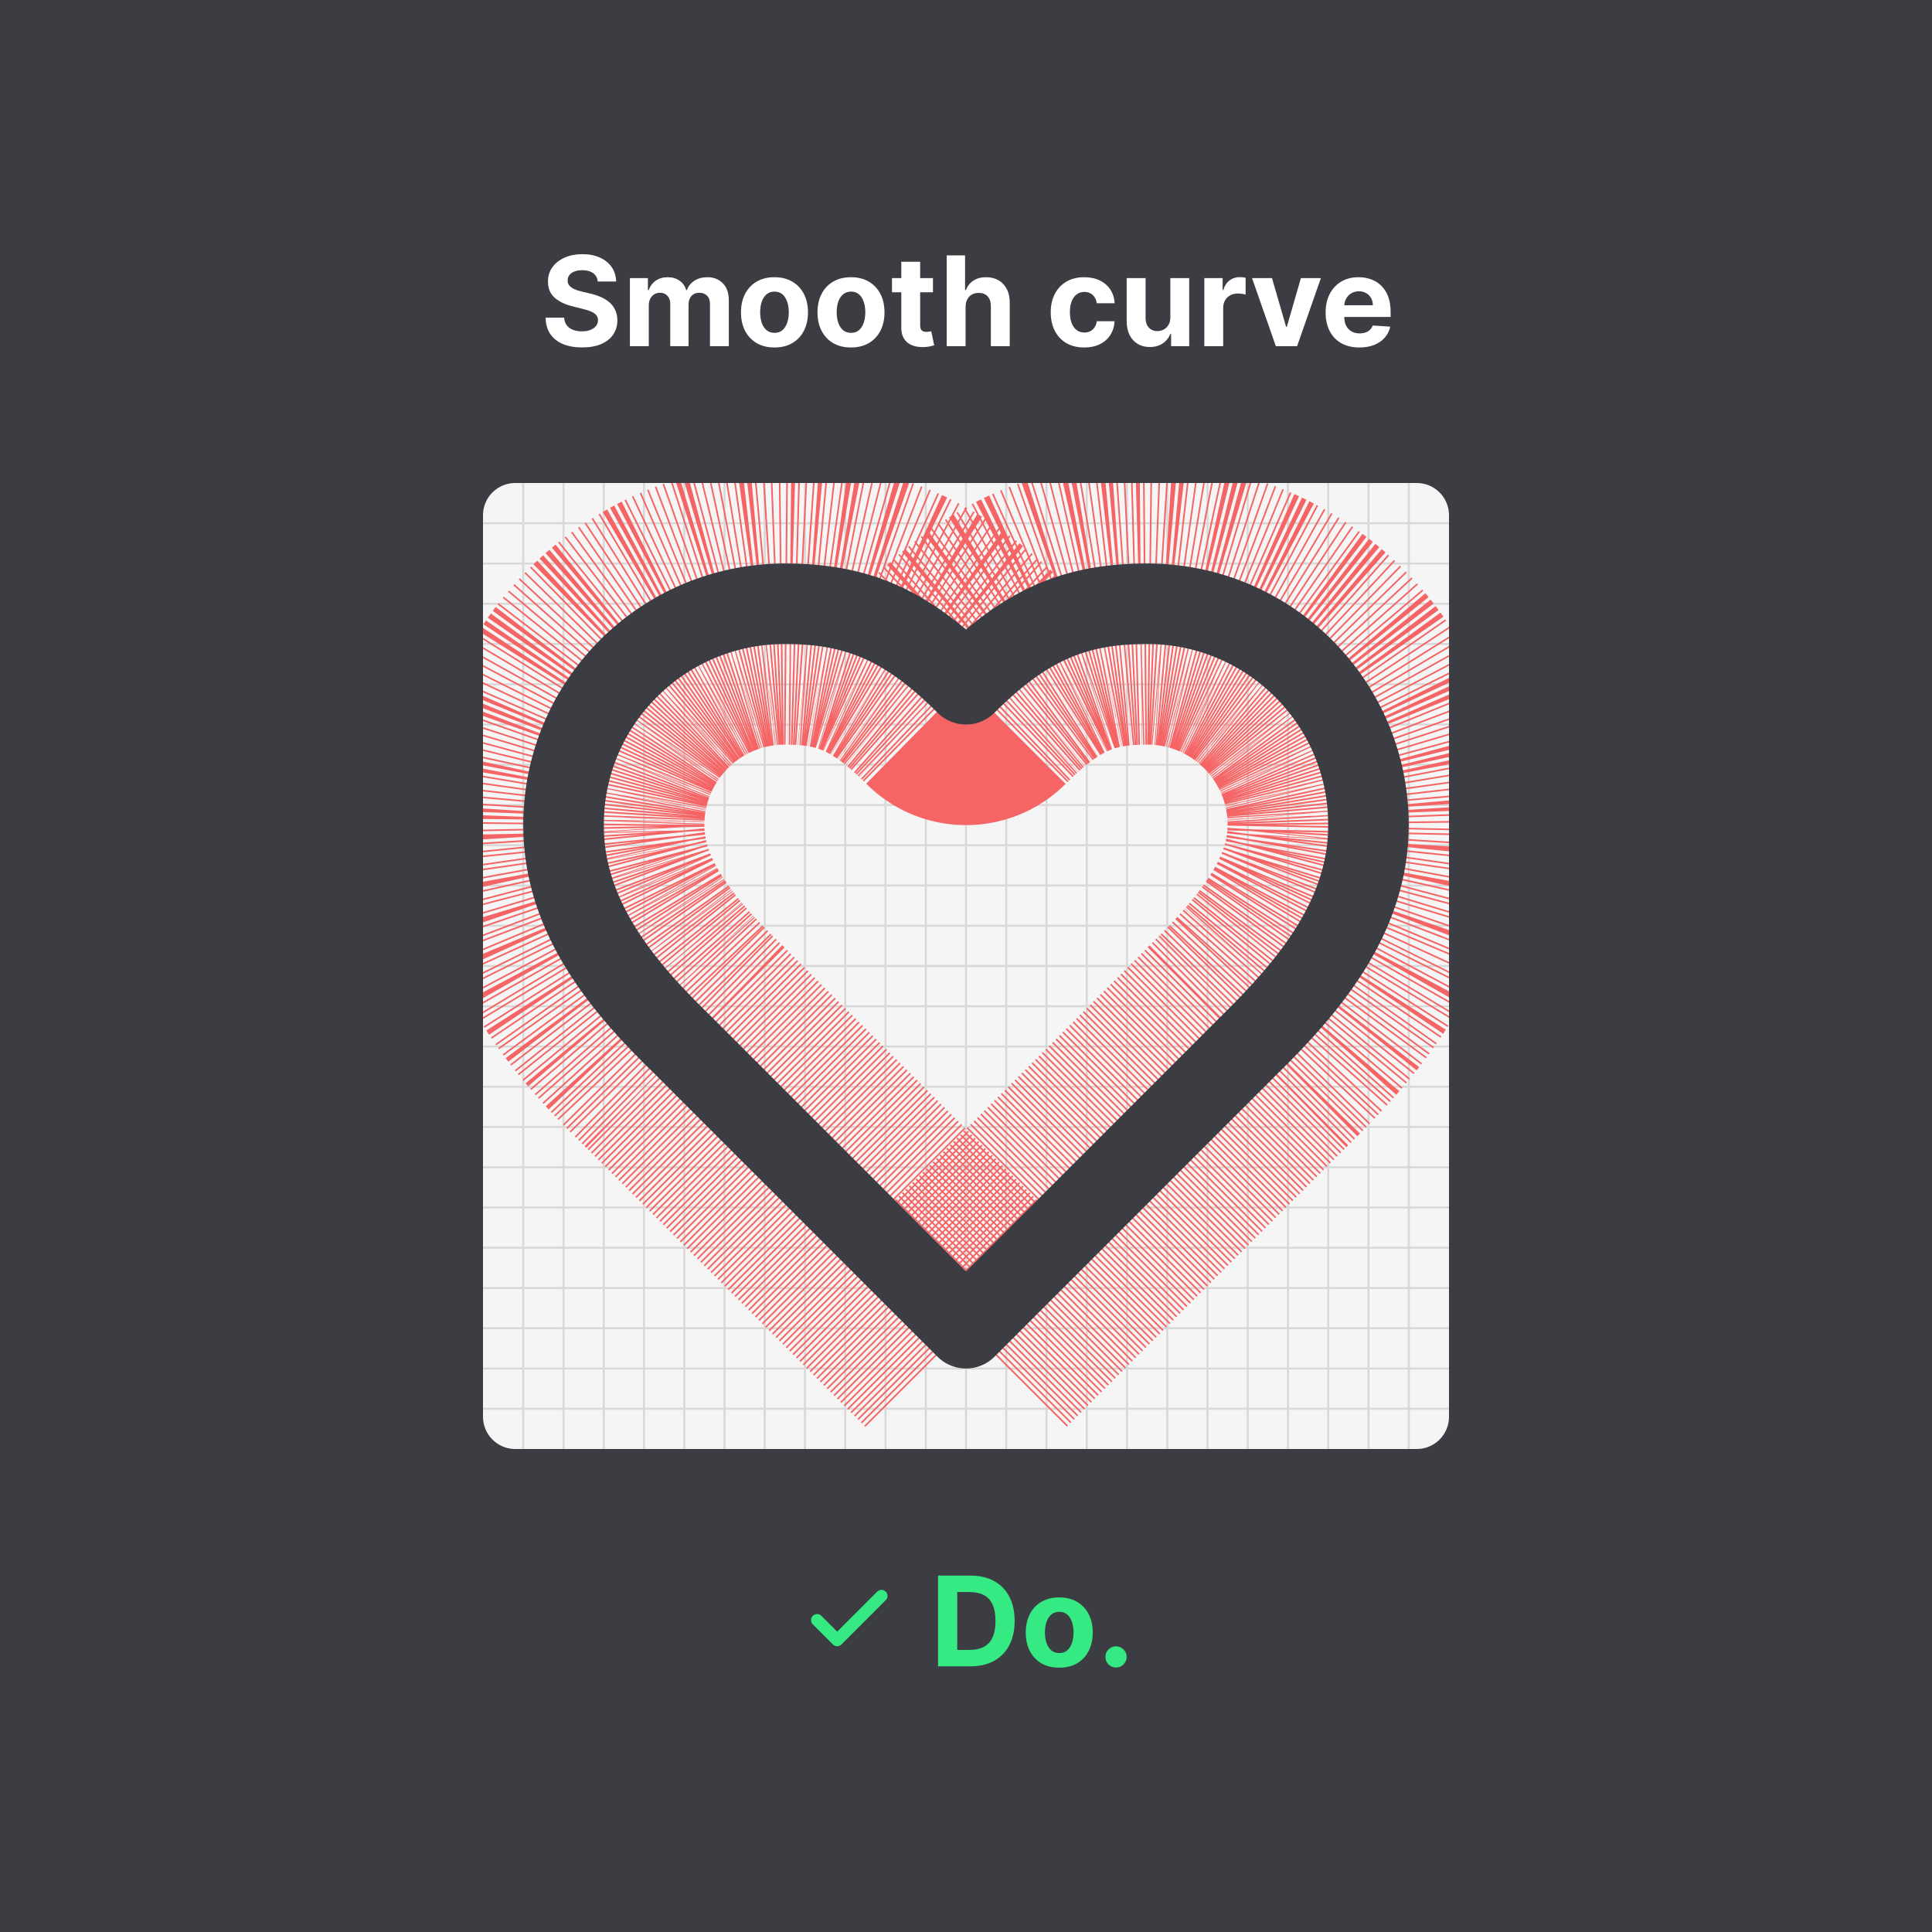
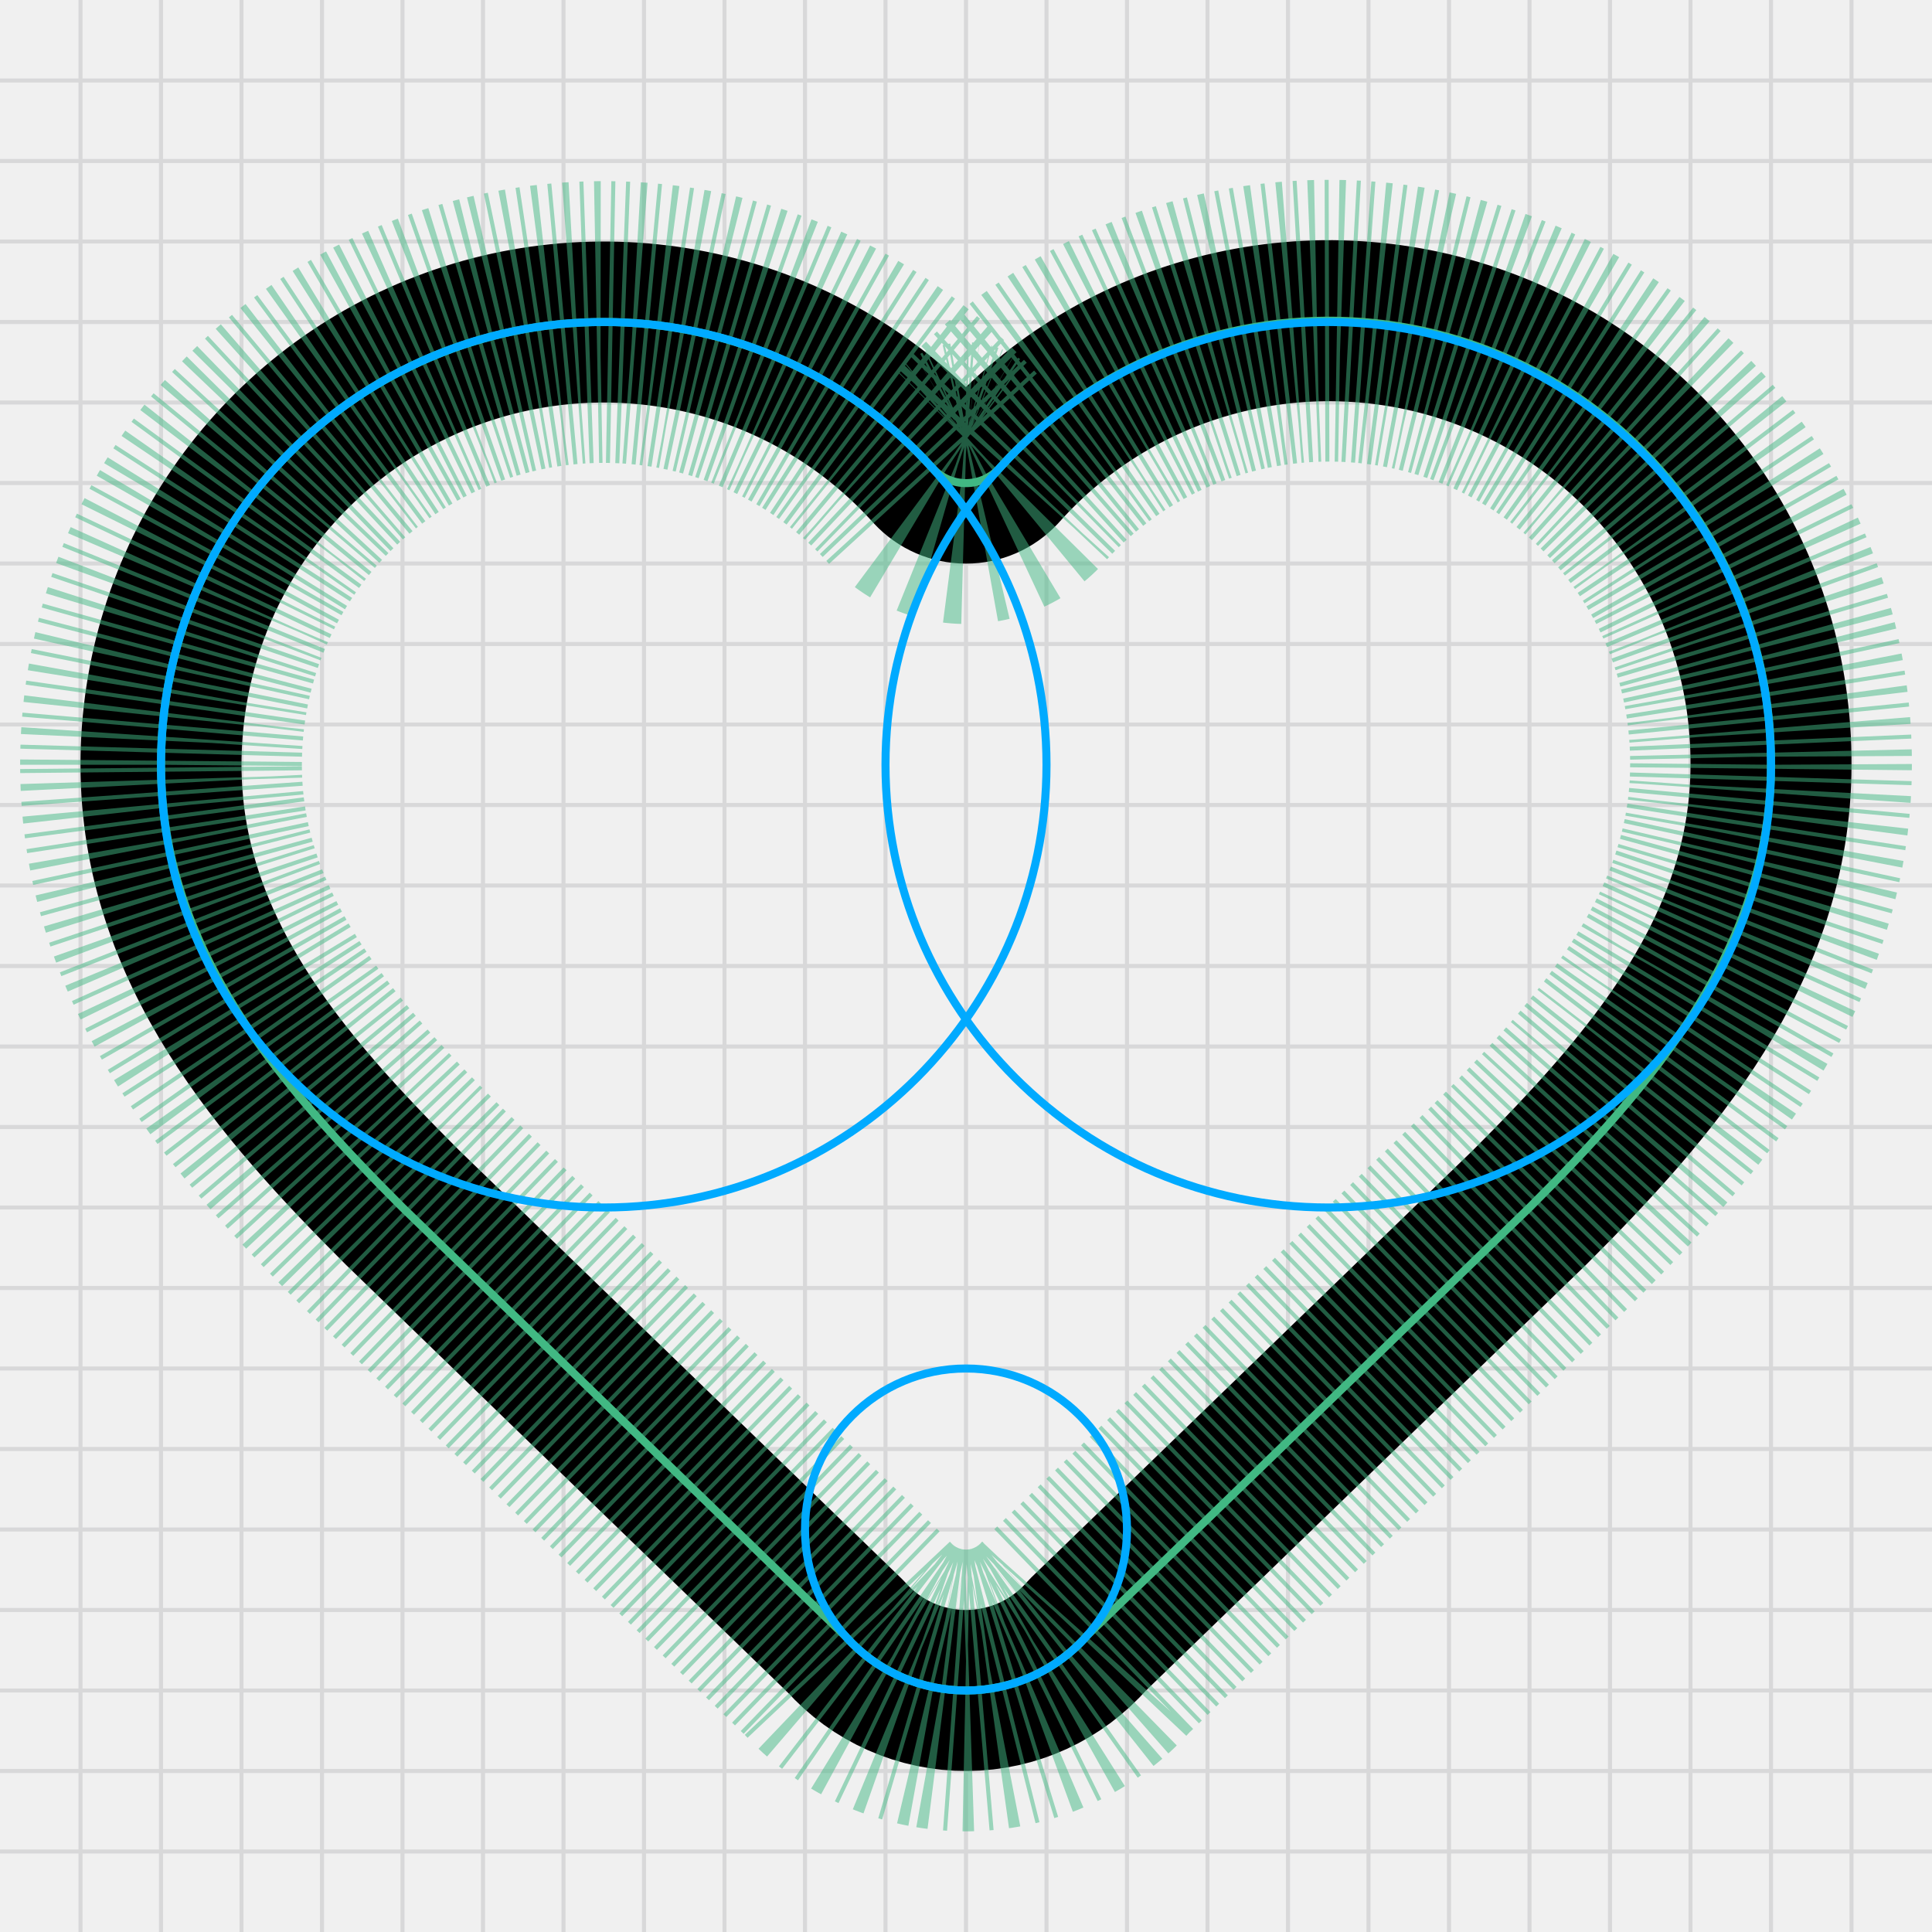
- <svg xmlns="http://www.w3.org/2000/svg" width="480" height="480" viewBox="0 0 480 480" fill="none">
-   <rect width="480" height="480" fill="#3C3C43" />
-   <path d="M219 396.5L208 407.5L203 402.5" stroke="#36EA83" stroke-width="3" stroke-linecap="round" stroke-linejoin="round" />
-   <path d="M241.052 414H233.06V391.455H241.118C243.386 391.455 245.338 391.906 246.975 392.809C248.611 393.704 249.87 394.992 250.751 396.673C251.639 398.353 252.083 400.364 252.083 402.705C252.083 405.054 251.639 407.072 250.751 408.76C249.87 410.448 248.604 411.743 246.953 412.646C245.309 413.549 243.342 414 241.052 414ZM237.827 409.916H240.854C242.263 409.916 243.448 409.666 244.41 409.167C245.379 408.661 246.105 407.879 246.59 406.822C247.081 405.758 247.327 404.386 247.327 402.705C247.327 401.039 247.081 399.678 246.59 398.621C246.105 397.564 245.382 396.786 244.421 396.287C243.459 395.788 242.274 395.539 240.865 395.539H237.827V409.916ZM263.166 414.33C261.456 414.33 259.977 413.967 258.729 413.24C257.489 412.507 256.531 411.486 255.856 410.18C255.181 408.866 254.843 407.344 254.843 405.612C254.843 403.865 255.181 402.338 255.856 401.032C256.531 399.718 257.489 398.698 258.729 397.972C259.977 397.238 261.456 396.871 263.166 396.871C264.876 396.871 266.351 397.238 267.591 397.972C268.839 398.698 269.8 399.718 270.475 401.032C271.151 402.338 271.488 403.865 271.488 405.612C271.488 407.344 271.151 408.866 270.475 410.18C269.8 411.486 268.839 412.507 267.591 413.24C266.351 413.967 264.876 414.33 263.166 414.33ZM263.188 410.697C263.966 410.697 264.615 410.477 265.136 410.037C265.657 409.589 266.05 408.98 266.314 408.21C266.586 407.439 266.721 406.562 266.721 405.578C266.721 404.595 266.586 403.718 266.314 402.947C266.05 402.177 265.657 401.568 265.136 401.12C264.615 400.672 263.966 400.449 263.188 400.449C262.402 400.449 261.742 400.672 261.206 401.12C260.678 401.568 260.278 402.177 260.006 402.947C259.742 403.718 259.61 404.595 259.61 405.578C259.61 406.562 259.742 407.439 260.006 408.21C260.278 408.98 260.678 409.589 261.206 410.037C261.742 410.477 262.402 410.697 263.188 410.697ZM277.279 414.286C276.552 414.286 275.928 414.029 275.407 413.516C274.893 412.995 274.637 412.371 274.637 411.644C274.637 410.925 274.893 410.308 275.407 409.795C275.928 409.281 276.552 409.024 277.279 409.024C277.983 409.024 278.6 409.281 279.128 409.795C279.656 410.308 279.921 410.925 279.921 411.644C279.921 412.129 279.796 412.573 279.546 412.976C279.304 413.373 278.985 413.692 278.589 413.934C278.192 414.169 277.756 414.286 277.279 414.286Z" fill="#36EA83" />
-   <path d="M148.506 69.939C148.418 69.05 148.04 68.361 147.372 67.869C146.704 67.377 145.798 67.131 144.653 67.131C143.875 67.131 143.218 67.242 142.682 67.462C142.147 67.674 141.736 67.972 141.449 68.353C141.171 68.735 141.031 69.168 141.031 69.652C141.016 70.056 141.101 70.408 141.284 70.709C141.475 71.01 141.736 71.271 142.066 71.491C142.396 71.704 142.778 71.891 143.211 72.052C143.644 72.206 144.106 72.338 144.598 72.448L146.623 72.933C147.607 73.153 148.51 73.447 149.332 73.814C150.154 74.18 150.865 74.632 151.467 75.168C152.069 75.703 152.535 76.335 152.865 77.061C153.203 77.788 153.375 78.621 153.383 79.56C153.375 80.94 153.023 82.136 152.326 83.149C151.636 84.154 150.638 84.936 149.332 85.494C148.033 86.044 146.466 86.319 144.631 86.319C142.811 86.319 141.226 86.04 139.875 85.483C138.532 84.925 137.483 84.099 136.727 83.006C135.978 81.905 135.586 80.543 135.549 78.921H140.161C140.213 79.677 140.429 80.309 140.811 80.815C141.2 81.314 141.717 81.692 142.363 81.949C143.016 82.198 143.754 82.323 144.576 82.323C145.383 82.323 146.084 82.206 146.678 81.971C147.28 81.736 147.746 81.409 148.077 80.991C148.407 80.573 148.572 80.092 148.572 79.549C148.572 79.043 148.422 78.617 148.121 78.272C147.827 77.927 147.394 77.633 146.822 77.391C146.256 77.149 145.563 76.929 144.741 76.731L142.286 76.114C140.385 75.652 138.884 74.929 137.784 73.946C136.683 72.962 136.136 71.638 136.143 69.972C136.136 68.606 136.499 67.414 137.233 66.394C137.974 65.374 138.991 64.577 140.283 64.005C141.574 63.432 143.042 63.146 144.686 63.146C146.359 63.146 147.82 63.432 149.067 64.005C150.322 64.577 151.298 65.374 151.996 66.394C152.693 67.414 153.052 68.596 153.074 69.939H148.506ZM156.501 86V69.091H160.97V72.074H161.168C161.521 71.084 162.108 70.302 162.93 69.729C163.752 69.157 164.735 68.871 165.88 68.871C167.04 68.871 168.027 69.161 168.841 69.74C169.656 70.313 170.199 71.091 170.471 72.074H170.647C170.992 71.106 171.616 70.331 172.518 69.751C173.428 69.164 174.503 68.871 175.744 68.871C177.322 68.871 178.602 69.374 179.586 70.379C180.576 71.377 181.072 72.793 181.072 74.628V86H176.393V75.553C176.393 74.614 176.144 73.909 175.645 73.439C175.146 72.97 174.522 72.735 173.773 72.735C172.922 72.735 172.258 73.006 171.781 73.549C171.304 74.085 171.065 74.793 171.065 75.674V86H166.519V75.454C166.519 74.624 166.28 73.964 165.803 73.472C165.333 72.981 164.713 72.735 163.943 72.735C163.422 72.735 162.952 72.867 162.534 73.131C162.123 73.388 161.796 73.751 161.554 74.221C161.312 74.683 161.19 75.226 161.19 75.85V86H156.501ZM192.416 86.33C190.706 86.33 189.227 85.967 187.98 85.24C186.739 84.507 185.782 83.486 185.106 82.18C184.431 80.866 184.094 79.344 184.094 77.612C184.094 75.865 184.431 74.338 185.106 73.032C185.782 71.718 186.739 70.698 187.98 69.972C189.227 69.238 190.706 68.871 192.416 68.871C194.126 68.871 195.601 69.238 196.842 69.972C198.089 70.698 199.051 71.718 199.726 73.032C200.401 74.338 200.739 75.865 200.739 77.612C200.739 79.344 200.401 80.866 199.726 82.18C199.051 83.486 198.089 84.507 196.842 85.24C195.601 85.967 194.126 86.33 192.416 86.33ZM192.438 82.697C193.216 82.697 193.866 82.477 194.387 82.037C194.908 81.589 195.3 80.98 195.565 80.21C195.836 79.439 195.972 78.562 195.972 77.579C195.972 76.595 195.836 75.718 195.565 74.947C195.3 74.177 194.908 73.568 194.387 73.12C193.866 72.672 193.216 72.448 192.438 72.448C191.653 72.448 190.992 72.672 190.457 73.12C189.928 73.568 189.528 74.177 189.257 74.947C188.992 75.718 188.86 76.595 188.86 77.579C188.86 78.562 188.992 79.439 189.257 80.21C189.528 80.98 189.928 81.589 190.457 82.037C190.992 82.477 191.653 82.697 192.438 82.697ZM211.428 86.33C209.718 86.33 208.239 85.967 206.991 85.24C205.751 84.507 204.793 83.486 204.118 82.18C203.443 80.866 203.105 79.344 203.105 77.612C203.105 75.865 203.443 74.338 204.118 73.032C204.793 71.718 205.751 70.698 206.991 69.972C208.239 69.238 209.718 68.871 211.428 68.871C213.138 68.871 214.613 69.238 215.853 69.972C217.101 70.698 218.062 71.718 218.738 73.032C219.413 74.338 219.75 75.865 219.75 77.612C219.75 79.344 219.413 80.866 218.738 82.18C218.062 83.486 217.101 84.507 215.853 85.24C214.613 85.967 213.138 86.33 211.428 86.33ZM211.45 82.697C212.228 82.697 212.877 82.477 213.398 82.037C213.919 81.589 214.312 80.98 214.576 80.21C214.848 79.439 214.984 78.562 214.984 77.579C214.984 76.595 214.848 75.718 214.576 74.947C214.312 74.177 213.919 73.568 213.398 73.12C212.877 72.672 212.228 72.448 211.45 72.448C210.665 72.448 210.004 72.672 209.468 73.12C208.94 73.568 208.54 74.177 208.268 74.947C208.004 75.718 207.872 76.595 207.872 77.579C207.872 78.562 208.004 79.439 208.268 80.21C208.54 80.98 208.94 81.589 209.468 82.037C210.004 82.477 210.665 82.697 211.45 82.697ZM231.794 69.091V72.614H221.611V69.091H231.794ZM223.923 65.04H228.612V80.804C228.612 81.237 228.678 81.575 228.81 81.817C228.942 82.052 229.126 82.217 229.361 82.312C229.603 82.408 229.882 82.455 230.197 82.455C230.418 82.455 230.638 82.437 230.858 82.4C231.078 82.356 231.247 82.323 231.364 82.301L232.102 85.791C231.867 85.864 231.537 85.949 231.111 86.044C230.685 86.147 230.168 86.209 229.559 86.231C228.429 86.275 227.438 86.125 226.587 85.78C225.743 85.435 225.086 84.899 224.616 84.173C224.146 83.446 223.915 82.529 223.923 81.421V65.04ZM239.901 76.224V86H235.212V63.455H239.769V72.074H239.967C240.349 71.076 240.966 70.294 241.817 69.729C242.668 69.157 243.736 68.871 245.02 68.871C246.195 68.871 247.218 69.128 248.092 69.641C248.972 70.148 249.655 70.878 250.139 71.832C250.631 72.779 250.873 73.913 250.866 75.234V86H246.176V76.07C246.184 75.028 245.919 74.217 245.384 73.637C244.855 73.058 244.114 72.768 243.16 72.768C242.521 72.768 241.956 72.903 241.465 73.175C240.98 73.447 240.599 73.843 240.32 74.364C240.048 74.878 239.909 75.498 239.901 76.224ZM269.371 86.33C267.639 86.33 266.149 85.963 264.902 85.229C263.661 84.488 262.707 83.461 262.04 82.147C261.379 80.833 261.049 79.322 261.049 77.612C261.049 75.879 261.383 74.36 262.051 73.054C262.726 71.74 263.683 70.716 264.924 69.983C266.164 69.241 267.639 68.871 269.349 68.871C270.824 68.871 272.116 69.139 273.224 69.674C274.332 70.21 275.209 70.962 275.855 71.931C276.501 72.9 276.857 74.037 276.923 75.344H272.498C272.373 74.5 272.043 73.821 271.507 73.307C270.978 72.786 270.285 72.526 269.426 72.526C268.7 72.526 268.065 72.724 267.522 73.12C266.986 73.509 266.568 74.078 266.267 74.826C265.966 75.575 265.815 76.481 265.815 77.546C265.815 78.624 265.962 79.542 266.256 80.298C266.557 81.053 266.979 81.63 267.522 82.026C268.065 82.422 268.7 82.62 269.426 82.62C269.962 82.62 270.443 82.51 270.868 82.29C271.301 82.07 271.657 81.751 271.936 81.332C272.222 80.907 272.41 80.397 272.498 79.802H276.923C276.85 81.094 276.497 82.231 275.866 83.215C275.242 84.191 274.38 84.954 273.279 85.505C272.178 86.055 270.876 86.33 269.371 86.33ZM290.769 78.8V69.091H295.459V86H290.956V82.929H290.78C290.398 83.919 289.764 84.716 288.876 85.317C287.995 85.919 286.92 86.22 285.65 86.22C284.52 86.22 283.525 85.963 282.667 85.45C281.808 84.936 281.137 84.206 280.652 83.259C280.175 82.312 279.933 81.178 279.926 79.857V69.091H284.615V79.021C284.623 80.019 284.89 80.808 285.419 81.387C285.947 81.967 286.656 82.257 287.544 82.257C288.109 82.257 288.637 82.129 289.129 81.872C289.62 81.608 290.017 81.219 290.318 80.705C290.626 80.191 290.776 79.556 290.769 78.8ZM299.21 86V69.091H303.756V72.041H303.932C304.241 70.992 304.758 70.199 305.485 69.663C306.211 69.12 307.048 68.849 307.995 68.849C308.229 68.849 308.483 68.863 308.754 68.893C309.026 68.922 309.264 68.963 309.47 69.014V73.175C309.25 73.109 308.945 73.05 308.556 72.999C308.167 72.948 307.811 72.922 307.488 72.922C306.798 72.922 306.182 73.072 305.639 73.373C305.103 73.667 304.677 74.078 304.362 74.606C304.054 75.135 303.899 75.744 303.899 76.434V86H299.21ZM328.173 69.091L322.262 86H316.978L311.066 69.091H316.02L319.532 81.189H319.708L323.208 69.091H328.173ZM337.734 86.33C335.995 86.33 334.498 85.978 333.243 85.273C331.995 84.562 331.034 83.556 330.358 82.257C329.683 80.951 329.346 79.406 329.346 77.623C329.346 75.883 329.683 74.357 330.358 73.043C331.034 71.729 331.984 70.706 333.21 69.972C334.443 69.238 335.888 68.871 337.547 68.871C338.663 68.871 339.701 69.05 340.662 69.41C341.631 69.762 342.475 70.294 343.194 71.006C343.921 71.718 344.486 72.614 344.89 73.692C345.293 74.764 345.495 76.019 345.495 77.457V78.745H331.217V75.839H341.081C341.081 75.164 340.934 74.566 340.64 74.045C340.347 73.524 339.94 73.116 339.418 72.823C338.905 72.522 338.307 72.371 337.624 72.371C336.912 72.371 336.281 72.537 335.731 72.867C335.188 73.19 334.762 73.626 334.454 74.177C334.145 74.72 333.988 75.325 333.98 75.993V78.756C333.98 79.593 334.134 80.316 334.443 80.925C334.758 81.534 335.202 82.004 335.775 82.334C336.347 82.664 337.026 82.829 337.811 82.829C338.332 82.829 338.809 82.756 339.242 82.609C339.675 82.463 340.046 82.242 340.354 81.949C340.662 81.655 340.897 81.296 341.059 80.87L345.396 81.156C345.176 82.198 344.725 83.108 344.042 83.886C343.367 84.657 342.494 85.259 341.422 85.692C340.358 86.117 339.129 86.33 337.734 86.33Z" fill="white" />
-   <g clip-path="url(#clip0_1612_15659)">
-     <rect x="120" y="120" width="240" height="240" rx="8" fill="#F5F5F5" />
-     <path d="M120 130H360" stroke="#D8D8D9" stroke-width="0.5" />
-     <path d="M130 120V360" stroke="#D8D8D9" stroke-width="0.5" />
-     <path d="M120 140H360" stroke="#D8D8D9" stroke-width="0.5" />
-     <path d="M140 120V360" stroke="#D8D8D9" stroke-width="0.5" />
-     <path d="M120 150H360" stroke="#D8D8D9" stroke-width="0.5" />
-     <path d="M150 120V360" stroke="#D8D8D9" stroke-width="0.5" />
-     <path d="M120 160H360" stroke="#D8D8D9" stroke-width="0.5" />
-     <path d="M160 120V360" stroke="#D8D8D9" stroke-width="0.5" />
-     <path d="M120 170H360" stroke="#D8D8D9" stroke-width="0.5" />
-     <path d="M170 120V360" stroke="#D8D8D9" stroke-width="0.5" />
-     <path d="M120 180H360" stroke="#D8D8D9" stroke-width="0.5" />
-     <path d="M180 120V360" stroke="#D8D8D9" stroke-width="0.5" />
-     <path d="M120 190H360" stroke="#D8D8D9" stroke-width="0.5" />
-     <path d="M190 120V360" stroke="#D8D8D9" stroke-width="0.5" />
-     <path d="M120 200H360" stroke="#D8D8D9" stroke-width="0.5" />
-     <path d="M200 120V360" stroke="#D8D8D9" stroke-width="0.5" />
-     <path d="M120 210H360" stroke="#D8D8D9" stroke-width="0.5" />
-     <path d="M210 120V360" stroke="#D8D8D9" stroke-width="0.5" />
-     <path d="M120 220H360" stroke="#D8D8D9" stroke-width="0.5" />
-     <path d="M220 120V360" stroke="#D8D8D9" stroke-width="0.5" />
-     <path d="M120 230H360" stroke="#D8D8D9" stroke-width="0.5" />
-     <path d="M230 120V360" stroke="#D8D8D9" stroke-width="0.5" />
-     <path d="M120 240H360" stroke="#D8D8D9" stroke-width="0.5" />
-     <path d="M240 120V360" stroke="#D8D8D9" stroke-width="0.5" />
-     <path d="M120 250H360" stroke="#D8D8D9" stroke-width="0.5" />
-     <path d="M250 120V360" stroke="#D8D8D9" stroke-width="0.5" />
-     <path d="M120 260H360" stroke="#D8D8D9" stroke-width="0.5" />
-     <path d="M260 120V360" stroke="#D8D8D9" stroke-width="0.5" />
-     <path d="M120 270H360" stroke="#D8D8D9" stroke-width="0.5" />
-     <path d="M270 120V360" stroke="#D8D8D9" stroke-width="0.5" />
-     <path d="M120 280H360" stroke="#D8D8D9" stroke-width="0.5" />
-     <path d="M280 120V360" stroke="#D8D8D9" stroke-width="0.5" />
-     <path d="M120 290H360" stroke="#D8D8D9" stroke-width="0.5" />
-     <path d="M290 120V360" stroke="#D8D8D9" stroke-width="0.5" />
-     <path d="M120 300H360" stroke="#D8D8D9" stroke-width="0.5" />
-     <path d="M300 120V360" stroke="#D8D8D9" stroke-width="0.5" />
-     <path d="M120 310H360" stroke="#D8D8D9" stroke-width="0.5" />
-     <path d="M310 120V360" stroke="#D8D8D9" stroke-width="0.5" />
-     <path d="M120 320H360" stroke="#D8D8D9" stroke-width="0.5" />
-     <path d="M320 120V360" stroke="#D8D8D9" stroke-width="0.5" />
-     <path d="M120 330H360" stroke="#D8D8D9" stroke-width="0.5" />
-     <path d="M330 120V360" stroke="#D8D8D9" stroke-width="0.5" />
-     <path d="M120 340H360" stroke="#D8D8D9" stroke-width="0.5" />
-     <path d="M340 120V360" stroke="#D8D8D9" stroke-width="0.5" />
-     <path d="M120 350H360" stroke="#D8D8D9" stroke-width="0.5" />
-     <path d="M350 120V360" stroke="#D8D8D9" stroke-width="0.5" />
+ <svg xmlns="http://www.w3.org/2000/svg" width="240" height="240" viewBox="0 0 240 240" fill="none">
+   <g clip-path="url(#clip0_1936_20114)">
+     <path d="M0 10H240" stroke="#D8D8D9" stroke-width="0.5" />
+     <path d="M10 0V240" stroke="#D8D8D9" stroke-width="0.5" />
+     <path d="M0 20H240" stroke="#D8D8D9" stroke-width="0.5" />
+     <path d="M20 0V240" stroke="#D8D8D9" stroke-width="0.5" />
+     <path d="M0 30H240" stroke="#D8D8D9" stroke-width="0.5" />
+     <path d="M30 0V240" stroke="#D8D8D9" stroke-width="0.5" />
+     <path d="M0 40H240" stroke="#D8D8D9" stroke-width="0.5" />
+     <path d="M40 0V240" stroke="#D8D8D9" stroke-width="0.5" />
+     <path d="M0 50H240" stroke="#D8D8D9" stroke-width="0.5" />
+     <path d="M50 0V240" stroke="#D8D8D9" stroke-width="0.5" />
+     <path d="M0 60H240" stroke="#D8D8D9" stroke-width="0.5" />
+     <path d="M60 0V240" stroke="#D8D8D9" stroke-width="0.5" />
+     <path d="M0 70H240" stroke="#D8D8D9" stroke-width="0.5" />
+     <path d="M70 0V240" stroke="#D8D8D9" stroke-width="0.5" />
+     <path d="M0 80H240" stroke="#D8D8D9" stroke-width="0.5" />
+     <path d="M80 0V240" stroke="#D8D8D9" stroke-width="0.5" />
+     <path d="M0 90H240" stroke="#D8D8D9" stroke-width="0.5" />
+     <path d="M90 0V240" stroke="#D8D8D9" stroke-width="0.5" />
+     <path d="M0 100H240" stroke="#D8D8D9" stroke-width="0.5" />
+     <path d="M100 0V240" stroke="#D8D8D9" stroke-width="0.5" />
+     <path d="M0 110H240" stroke="#D8D8D9" stroke-width="0.5" />
+     <path d="M110 0V240" stroke="#D8D8D9" stroke-width="0.5" />
+     <path d="M0 120H240" stroke="#D8D8D9" stroke-width="0.5" />
+     <path d="M120 0V240" stroke="#D8D8D9" stroke-width="0.5" />
+     <path d="M0 130H240" stroke="#D8D8D9" stroke-width="0.5" />
+     <path d="M130 0V240" stroke="#D8D8D9" stroke-width="0.5" />
+     <path d="M0 140H240" stroke="#D8D8D9" stroke-width="0.5" />
+     <path d="M140 0V240" stroke="#D8D8D9" stroke-width="0.5" />
+     <path d="M0 150H240" stroke="#D8D8D9" stroke-width="0.5" />
+     <path d="M150 0V240" stroke="#D8D8D9" stroke-width="0.5" />
+     <path d="M0 160H240" stroke="#D8D8D9" stroke-width="0.5" />
+     <path d="M160 0V240" stroke="#D8D8D9" stroke-width="0.5" />
+     <path d="M0 170H240" stroke="#D8D8D9" stroke-width="0.5" />
+     <path d="M170 0V240" stroke="#D8D8D9" stroke-width="0.5" />
+     <path d="M0 180H240" stroke="#D8D8D9" stroke-width="0.5" />
+     <path d="M180 0V240" stroke="#D8D8D9" stroke-width="0.5" />
+     <path d="M0 190H240" stroke="#D8D8D9" stroke-width="0.5" />
+     <path d="M190 0V240" stroke="#D8D8D9" stroke-width="0.5" />
+     <path d="M0 200H240" stroke="#D8D8D9" stroke-width="0.5" />
+     <path d="M200 0V240" stroke="#D8D8D9" stroke-width="0.5" />
+     <path d="M0 210H240" stroke="#D8D8D9" stroke-width="0.5" />
+     <path d="M210 0V240" stroke="#D8D8D9" stroke-width="0.5" />
+     <path d="M0 220H240" stroke="#D8D8D9" stroke-width="0.5" />
+     <path d="M220 0V240" stroke="#D8D8D9" stroke-width="0.5" />
+     <path d="M0 230H240" stroke="#D8D8D9" stroke-width="0.5" />
+     <path d="M230 0V240" stroke="#D8D8D9" stroke-width="0.5" />
  </g>
-   <g clip-path="url(#clip1_1612_15659)">
-     <g id="embed-lucide-heart" stroke="#F56565" stroke-width="7" stroke-dasharray="0.04 0.08" stroke-linejoin="round" transform="translate(120 120), scale(10)">
-       <path d="M19 14c1.49-1.46 3-3.21 3-5.5A5.5 5.5 0 0 0 16.5 3c-1.76 0-3 .5-4.5 2-1.5-1.5-2.74-2-4.5-2A5.5 5.5 0 0 0 2 8.5c0 2.3 1.5 4.05 3 5.5l7 7Z" />
-     </g>
-   </g>
-   <g id="embed-lucide-heart" stroke="#3C3C43" stroke-width="2" stroke-linecap="round" stroke-linejoin="round" transform="translate(120 120), scale(10)">
-     <path d="M19 14c1.49-1.46 3-3.21 3-5.5A5.5 5.5 0 0 0 16.5 3c-1.76 0-3 .5-4.5 2-1.5-1.5-2.74-2-4.5-2A5.5 5.5 0 0 0 2 8.5c0 2.3 1.5 4.05 3 5.5l7 7Z" />
-   </g>
+   <path d="M20 95C20 83.872 23.376 73.006 29.681 63.837C35.987 54.668 44.925 47.627 55.316 43.644C65.707 39.662 77.062 38.925 87.88 41.531C98.699 44.137 108.472 49.963 115.91 58.24C116.434 58.8 117.067 59.247 117.771 59.552C118.474 59.858 119.233 60.015 120 60.015C120.767 60.015 121.526 59.858 122.229 59.552C122.933 59.247 123.566 58.8 124.09 58.24C131.504 49.909 141.28 44.034 152.116 41.396C162.952 38.759 174.335 39.484 184.749 43.475C195.163 47.467 204.114 54.535 210.411 63.739C216.708 72.944 220.053 83.848 220 95C220 117.9 205 135 190 150L135.08 203.13C133.217 205.27 130.919 206.99 128.34 208.173C125.762 209.357 122.96 209.979 120.123 209.997C117.285 210.015 114.476 209.429 111.883 208.278C109.289 207.127 106.97 205.437 105.08 203.32L50 150C35 135 20 118 20 95Z" stroke="black" stroke-width="20" stroke-linecap="round" stroke-linejoin="round" />
+   <path opacity="0.5" d="M20 95C20 83.872 23.376 73.006 29.681 63.837C35.987 54.668 44.925 47.627 55.316 43.644C65.707 39.662 77.062 38.925 87.88 41.531C98.699 44.137 108.472 49.963 115.91 58.24C116.434 58.8 117.067 59.247 117.771 59.552C118.474 59.858 119.233 60.015 120 60.015C120.767 60.015 121.526 59.858 122.229 59.552C122.933 59.247 123.566 58.8 124.09 58.24C131.504 49.909 141.28 44.034 152.116 41.396C162.952 38.759 174.335 39.484 184.749 43.475C195.163 47.467 204.114 54.535 210.411 63.739C216.708 72.944 220.053 83.848 220 95C220 117.9 205 135 190 150L135.08 203.13C133.217 205.27 130.919 206.99 128.34 208.173C125.762 209.357 122.96 209.979 120.123 209.997C117.285 210.015 114.476 209.429 111.883 208.278C109.289 207.127 106.97 205.437 105.08 203.32L50 150C35 135 20 118 20 95Z" stroke="#41B883" stroke-width="35" stroke-linejoin="round" stroke-dasharray="0.5 1" />
+   <path d="M20 95C20 83.872 23.376 73.006 29.681 63.837C35.987 54.668 44.925 47.627 55.316 43.644C65.707 39.662 77.062 38.925 87.88 41.531C98.699 44.137 108.472 49.963 115.91 58.24C116.434 58.8 117.067 59.247 117.771 59.552C118.474 59.858 119.233 60.015 120 60.015C120.767 60.015 121.526 59.858 122.229 59.552C122.933 59.247 123.566 58.8 124.09 58.24C131.504 49.909 141.28 44.034 152.116 41.396C162.952 38.759 174.335 39.484 184.749 43.475C195.163 47.467 204.114 54.535 210.411 63.739C216.708 72.944 220.053 83.848 220 95C220 117.9 205 135 190 150L135.08 203.13C133.217 205.27 130.919 206.99 128.34 208.173C125.762 209.357 122.96 209.979 120.123 209.997C117.285 210.015 114.476 209.429 111.883 208.278C109.289 207.127 106.97 205.437 105.08 203.32L50 150C35 135 20 118 20 95Z" stroke="#41B883" stroke-linecap="round" stroke-linejoin="round" />
+   <circle cx="75" cy="95" r="55" stroke="#00AAFF" stroke-linecap="round" stroke-linejoin="round" />
+   <circle cx="165" cy="95" r="55" stroke="#00AAFF" stroke-linecap="round" stroke-linejoin="round" />
+   <circle cx="120" cy="190" r="20" stroke="#00AAFF" stroke-linecap="round" stroke-linejoin="round" />
  <defs>
-     <clipPath id="clip0_1612_15659">
-       <rect x="120" y="120" width="240" height="240" rx="8" fill="white" />
-     </clipPath>
-     <clipPath id="clip1_1612_15659">
-       <rect width="240" height="240" fill="white" transform="translate(120 120)" />
+     <clipPath id="clip0_1936_20114">
+       <rect width="240" height="240" fill="white" />
    </clipPath>
  </defs>
</svg>
